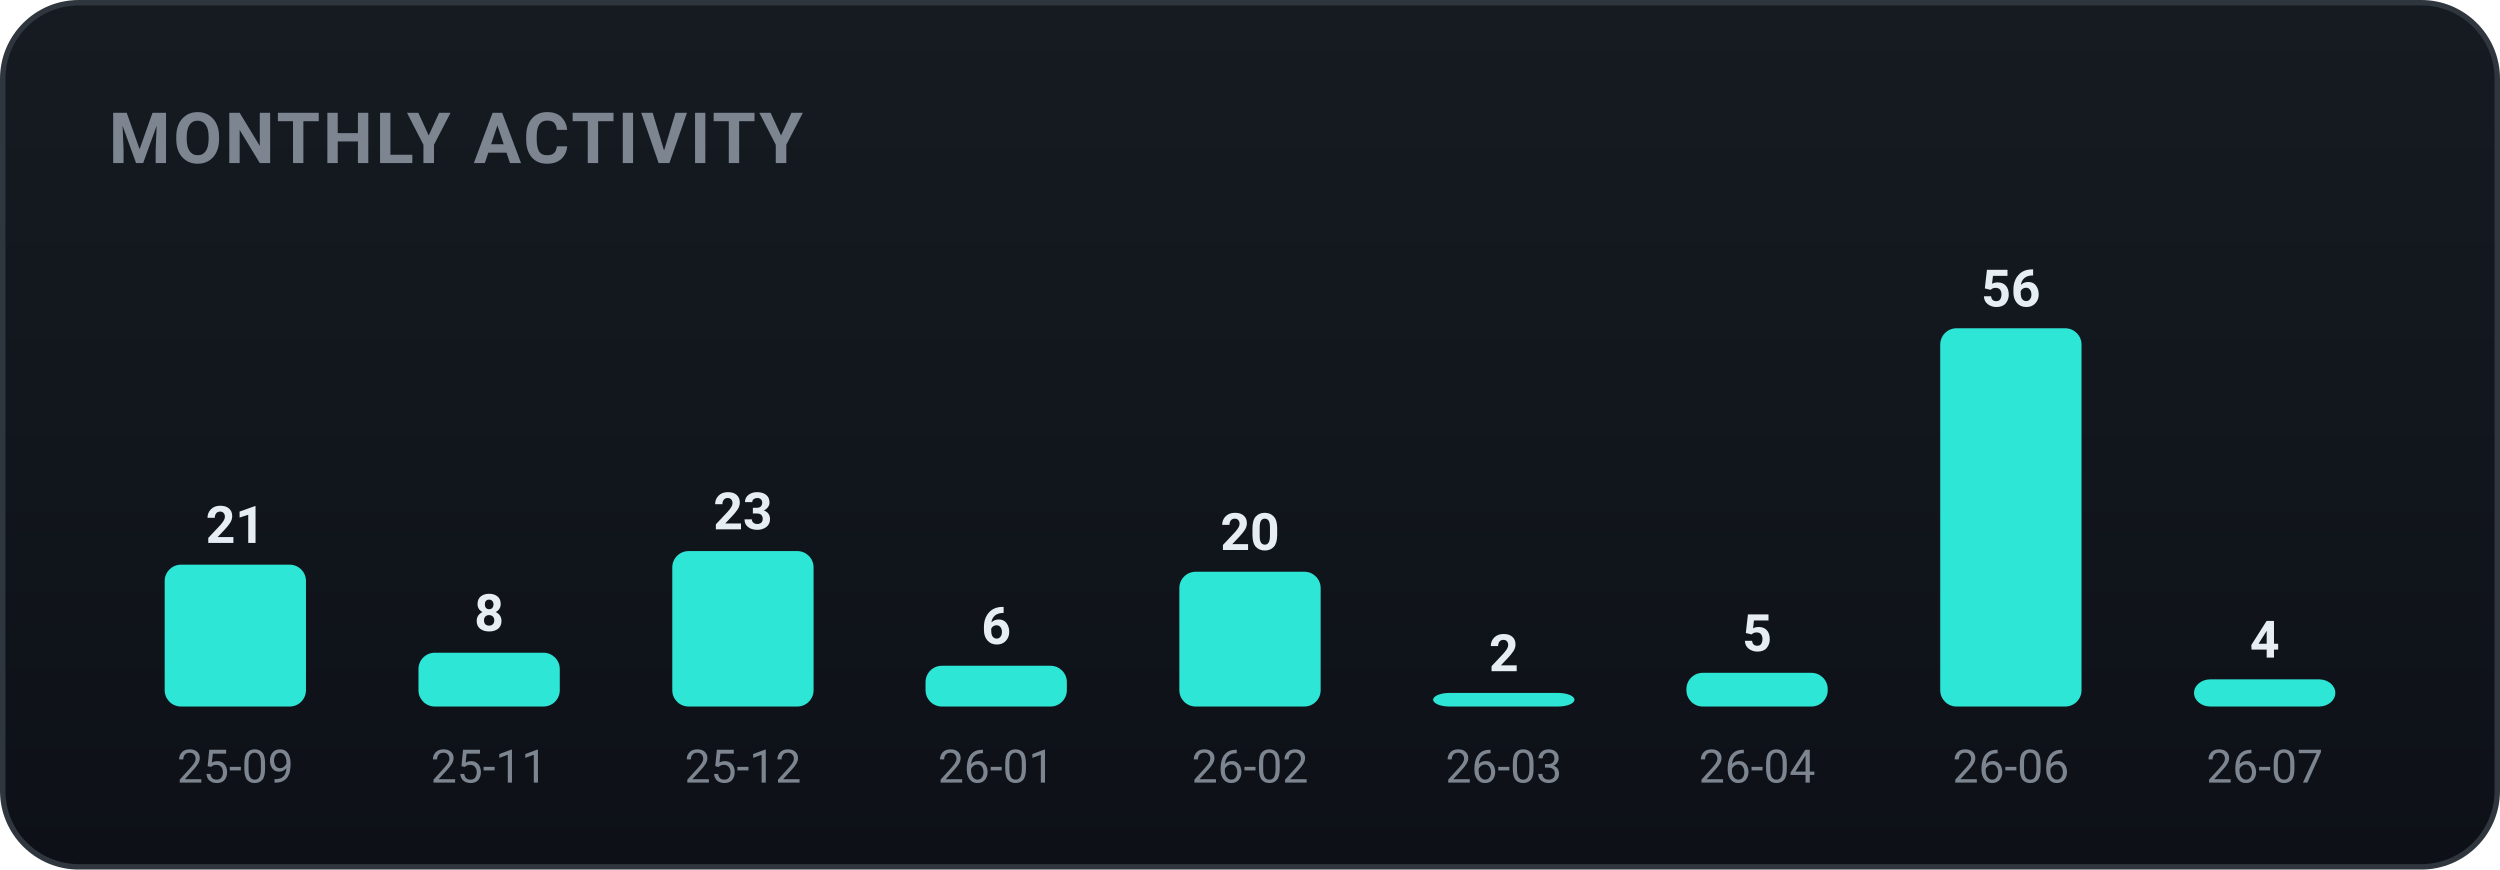
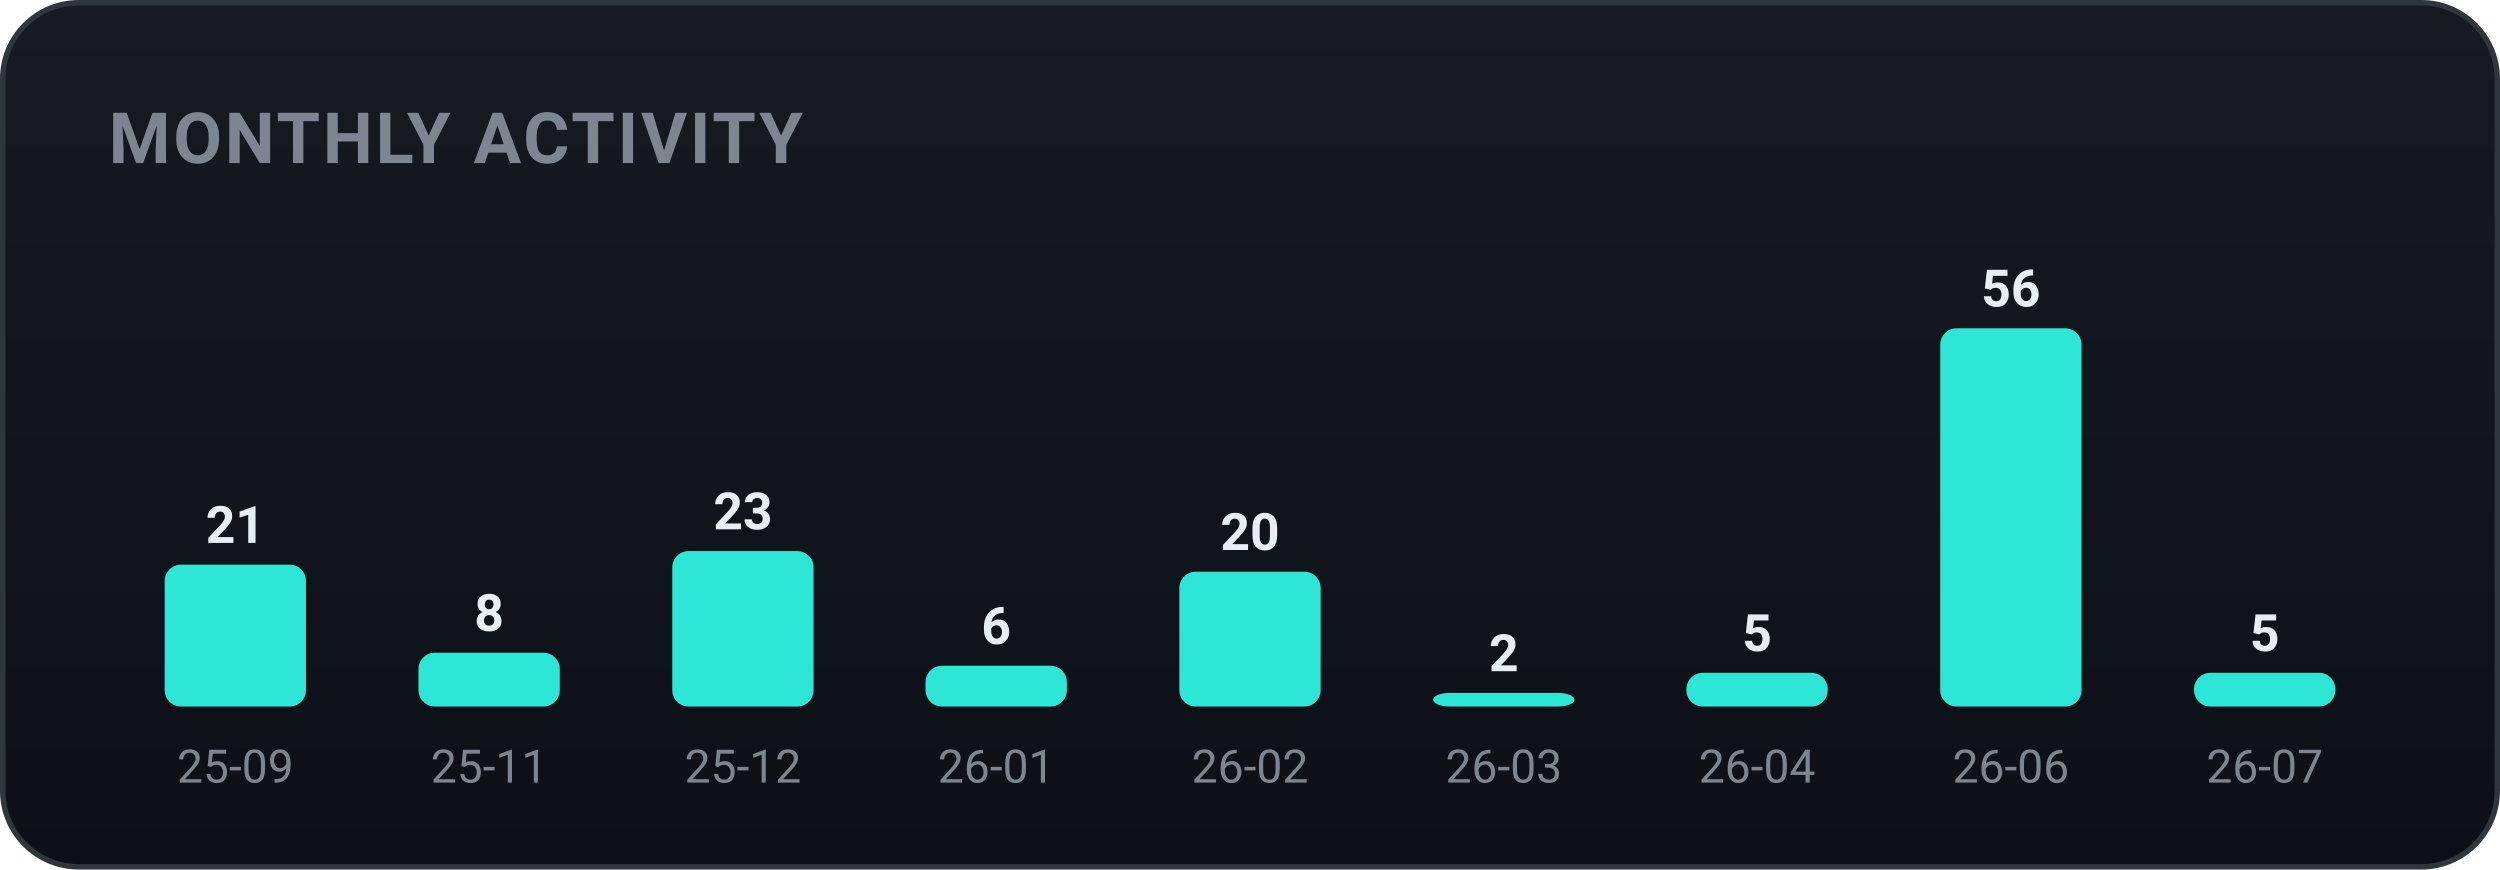
<svg xmlns="http://www.w3.org/2000/svg" width="460" height="160" viewBox="0 0 460 160" role="img" font-family="-apple-system,BlinkMacSystemFont,'Segoe UI',Roboto,'Apple SD Gothic Neo','Malgun Gothic',sans-serif">
  <defs>
    <linearGradient id="bgg" x1="0" y1="0" x2="0" y2="1">
      <stop offset="0" stop-color="#161b22" />
      <stop offset="1" stop-color="#0d1117" />
    </linearGradient>
  </defs>
  <rect x="0.5" y="0.5" width="459" height="159" rx="14" fill="url(#bgg)" stroke="#30363d" />
  <text x="20" y="30" font-family="-apple-system,BlinkMacSystemFont,'Segoe UI',Roboto,'Apple SD Gothic Neo','Malgun Gothic',sans-serif" font-size="13" font-weight="700" fill="#7d8590" letter-spacing="0.5">MONTHLY ACTIVITY</text>
  <rect x="30.3" y="103.9" width="26.0" height="26.1" rx="3" fill="#2ee6d6" />
  <text x="43.3" y="99.9" text-anchor="middle" font-size="9.5" font-weight="700" fill="#e6edf3">21</text>
  <text x="43.3" y="144.0" text-anchor="middle" font-size="8.5" fill="#7d8590">25-09</text>
  <rect x="77.0" y="120.1" width="26.0" height="9.9" rx="3" fill="#2ee6d6" />
  <text x="90.0" y="116.1" text-anchor="middle" font-size="9.5" font-weight="700" fill="#e6edf3">8</text>
  <text x="90.0" y="144.0" text-anchor="middle" font-size="8.5" fill="#7d8590">25-11</text>
  <rect x="123.7" y="101.4" width="26.0" height="28.6" rx="3" fill="#2ee6d6" />
  <text x="136.7" y="97.4" text-anchor="middle" font-size="9.5" font-weight="700" fill="#e6edf3">23</text>
  <text x="136.7" y="144.0" text-anchor="middle" font-size="8.5" fill="#7d8590">25-12</text>
  <rect x="170.3" y="122.5" width="26.0" height="7.5" rx="3" fill="#2ee6d6" />
  <text x="183.3" y="118.5" text-anchor="middle" font-size="9.5" font-weight="700" fill="#e6edf3">6</text>
  <text x="183.3" y="144.0" text-anchor="middle" font-size="8.5" fill="#7d8590">26-01</text>
  <rect x="217.0" y="105.2" width="26.0" height="24.8" rx="3" fill="#2ee6d6" />
  <text x="230.0" y="101.2" text-anchor="middle" font-size="9.5" font-weight="700" fill="#e6edf3">20</text>
  <text x="230.0" y="144.0" text-anchor="middle" font-size="8.5" fill="#7d8590">26-02</text>
  <rect x="263.7" y="127.5" width="26.0" height="2.5" rx="3" fill="#2ee6d6" />
  <text x="276.7" y="123.5" text-anchor="middle" font-size="9.5" font-weight="700" fill="#e6edf3">2</text>
  <text x="276.7" y="144.0" text-anchor="middle" font-size="8.5" fill="#7d8590">26-03</text>
  <rect x="310.3" y="123.8" width="26.0" height="6.2" rx="3" fill="#2ee6d6" />
  <text x="323.3" y="119.8" text-anchor="middle" font-size="9.5" font-weight="700" fill="#e6edf3">5</text>
  <text x="323.3" y="144.0" text-anchor="middle" font-size="8.5" fill="#7d8590">26-04</text>
  <rect x="357.0" y="60.4" width="26.0" height="69.6" rx="3" fill="#2ee6d6" />
  <text x="370.0" y="56.4" text-anchor="middle" font-size="9.5" font-weight="700" fill="#e6edf3">56</text>
  <text x="370.0" y="144.0" text-anchor="middle" font-size="8.5" fill="#7d8590">26-06</text>
-   <rect x="403.7" y="125.0" width="26.0" height="5.0" rx="3" fill="#2ee6d6" />
-   <text x="416.7" y="121.0" text-anchor="middle" font-size="9.5" font-weight="700" fill="#e6edf3">4</text>
+   <rect x="403.7" y="123.8" width="26.0" height="6.2" rx="3" fill="#2ee6d6" />
+   <text x="416.7" y="119.8" text-anchor="middle" font-size="9.5" font-weight="700" fill="#e6edf3">5</text>
  <text x="416.7" y="144.0" text-anchor="middle" font-size="8.5" fill="#7d8590">26-07</text>
</svg>
